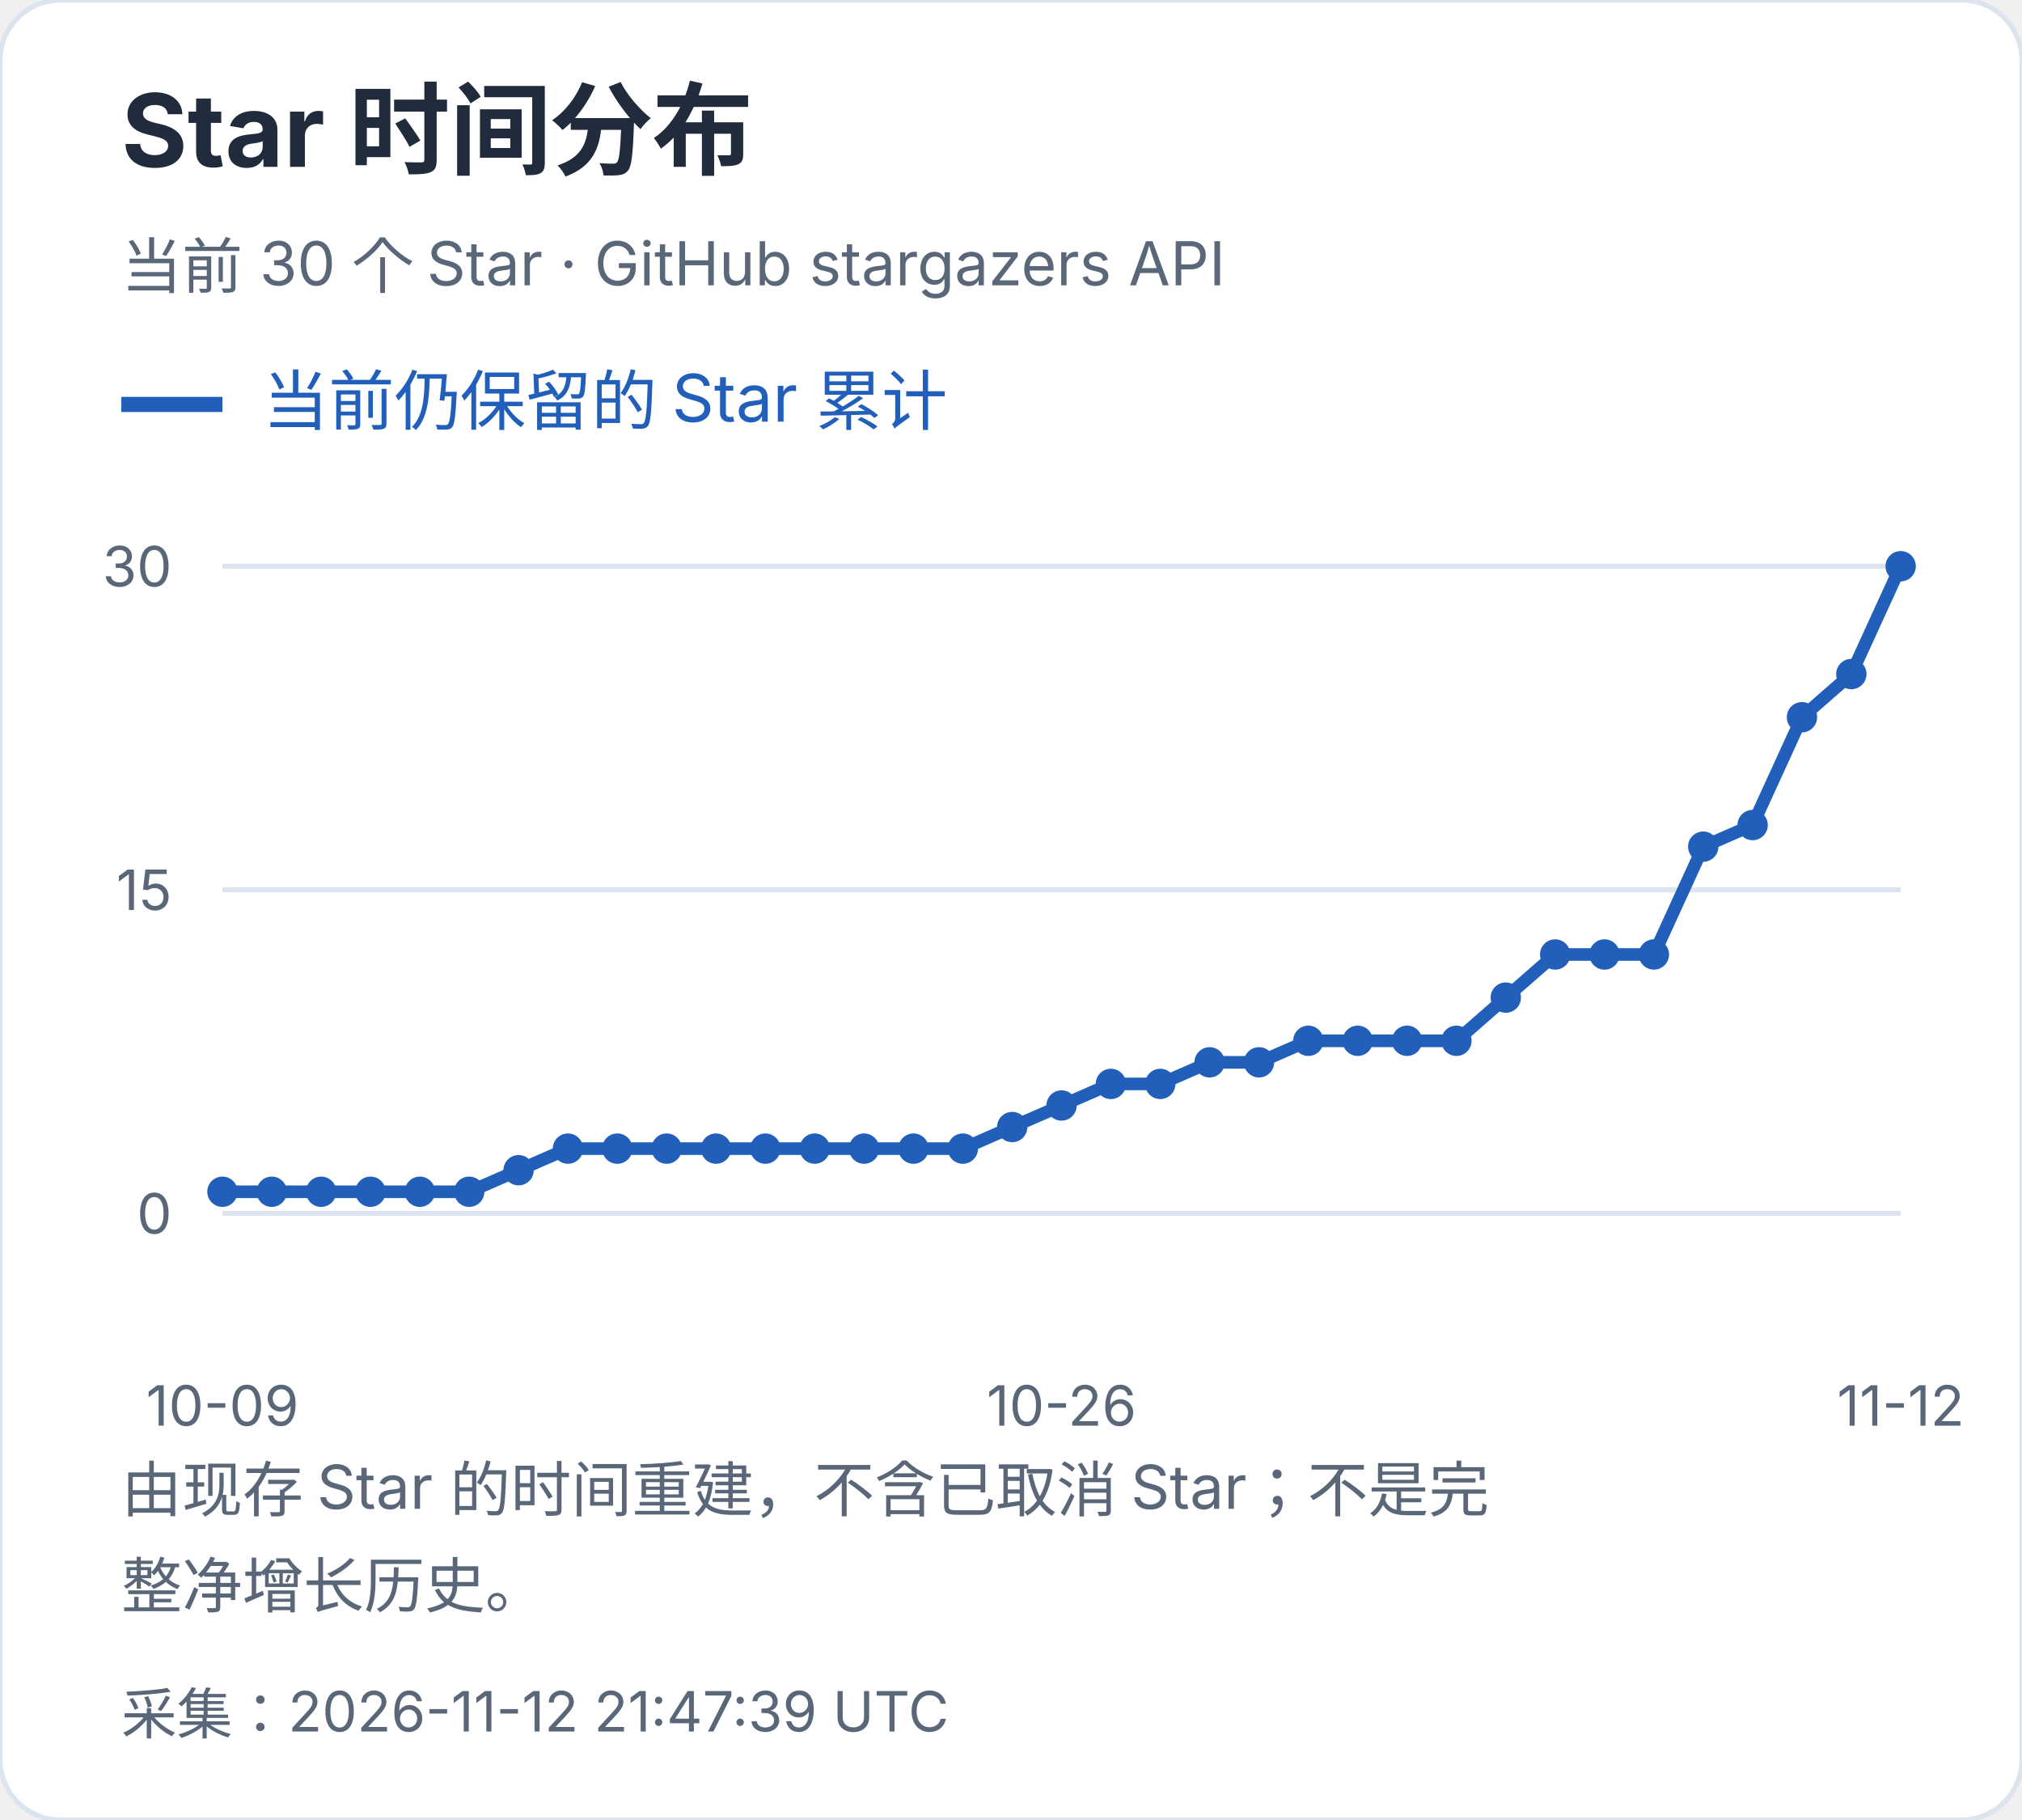
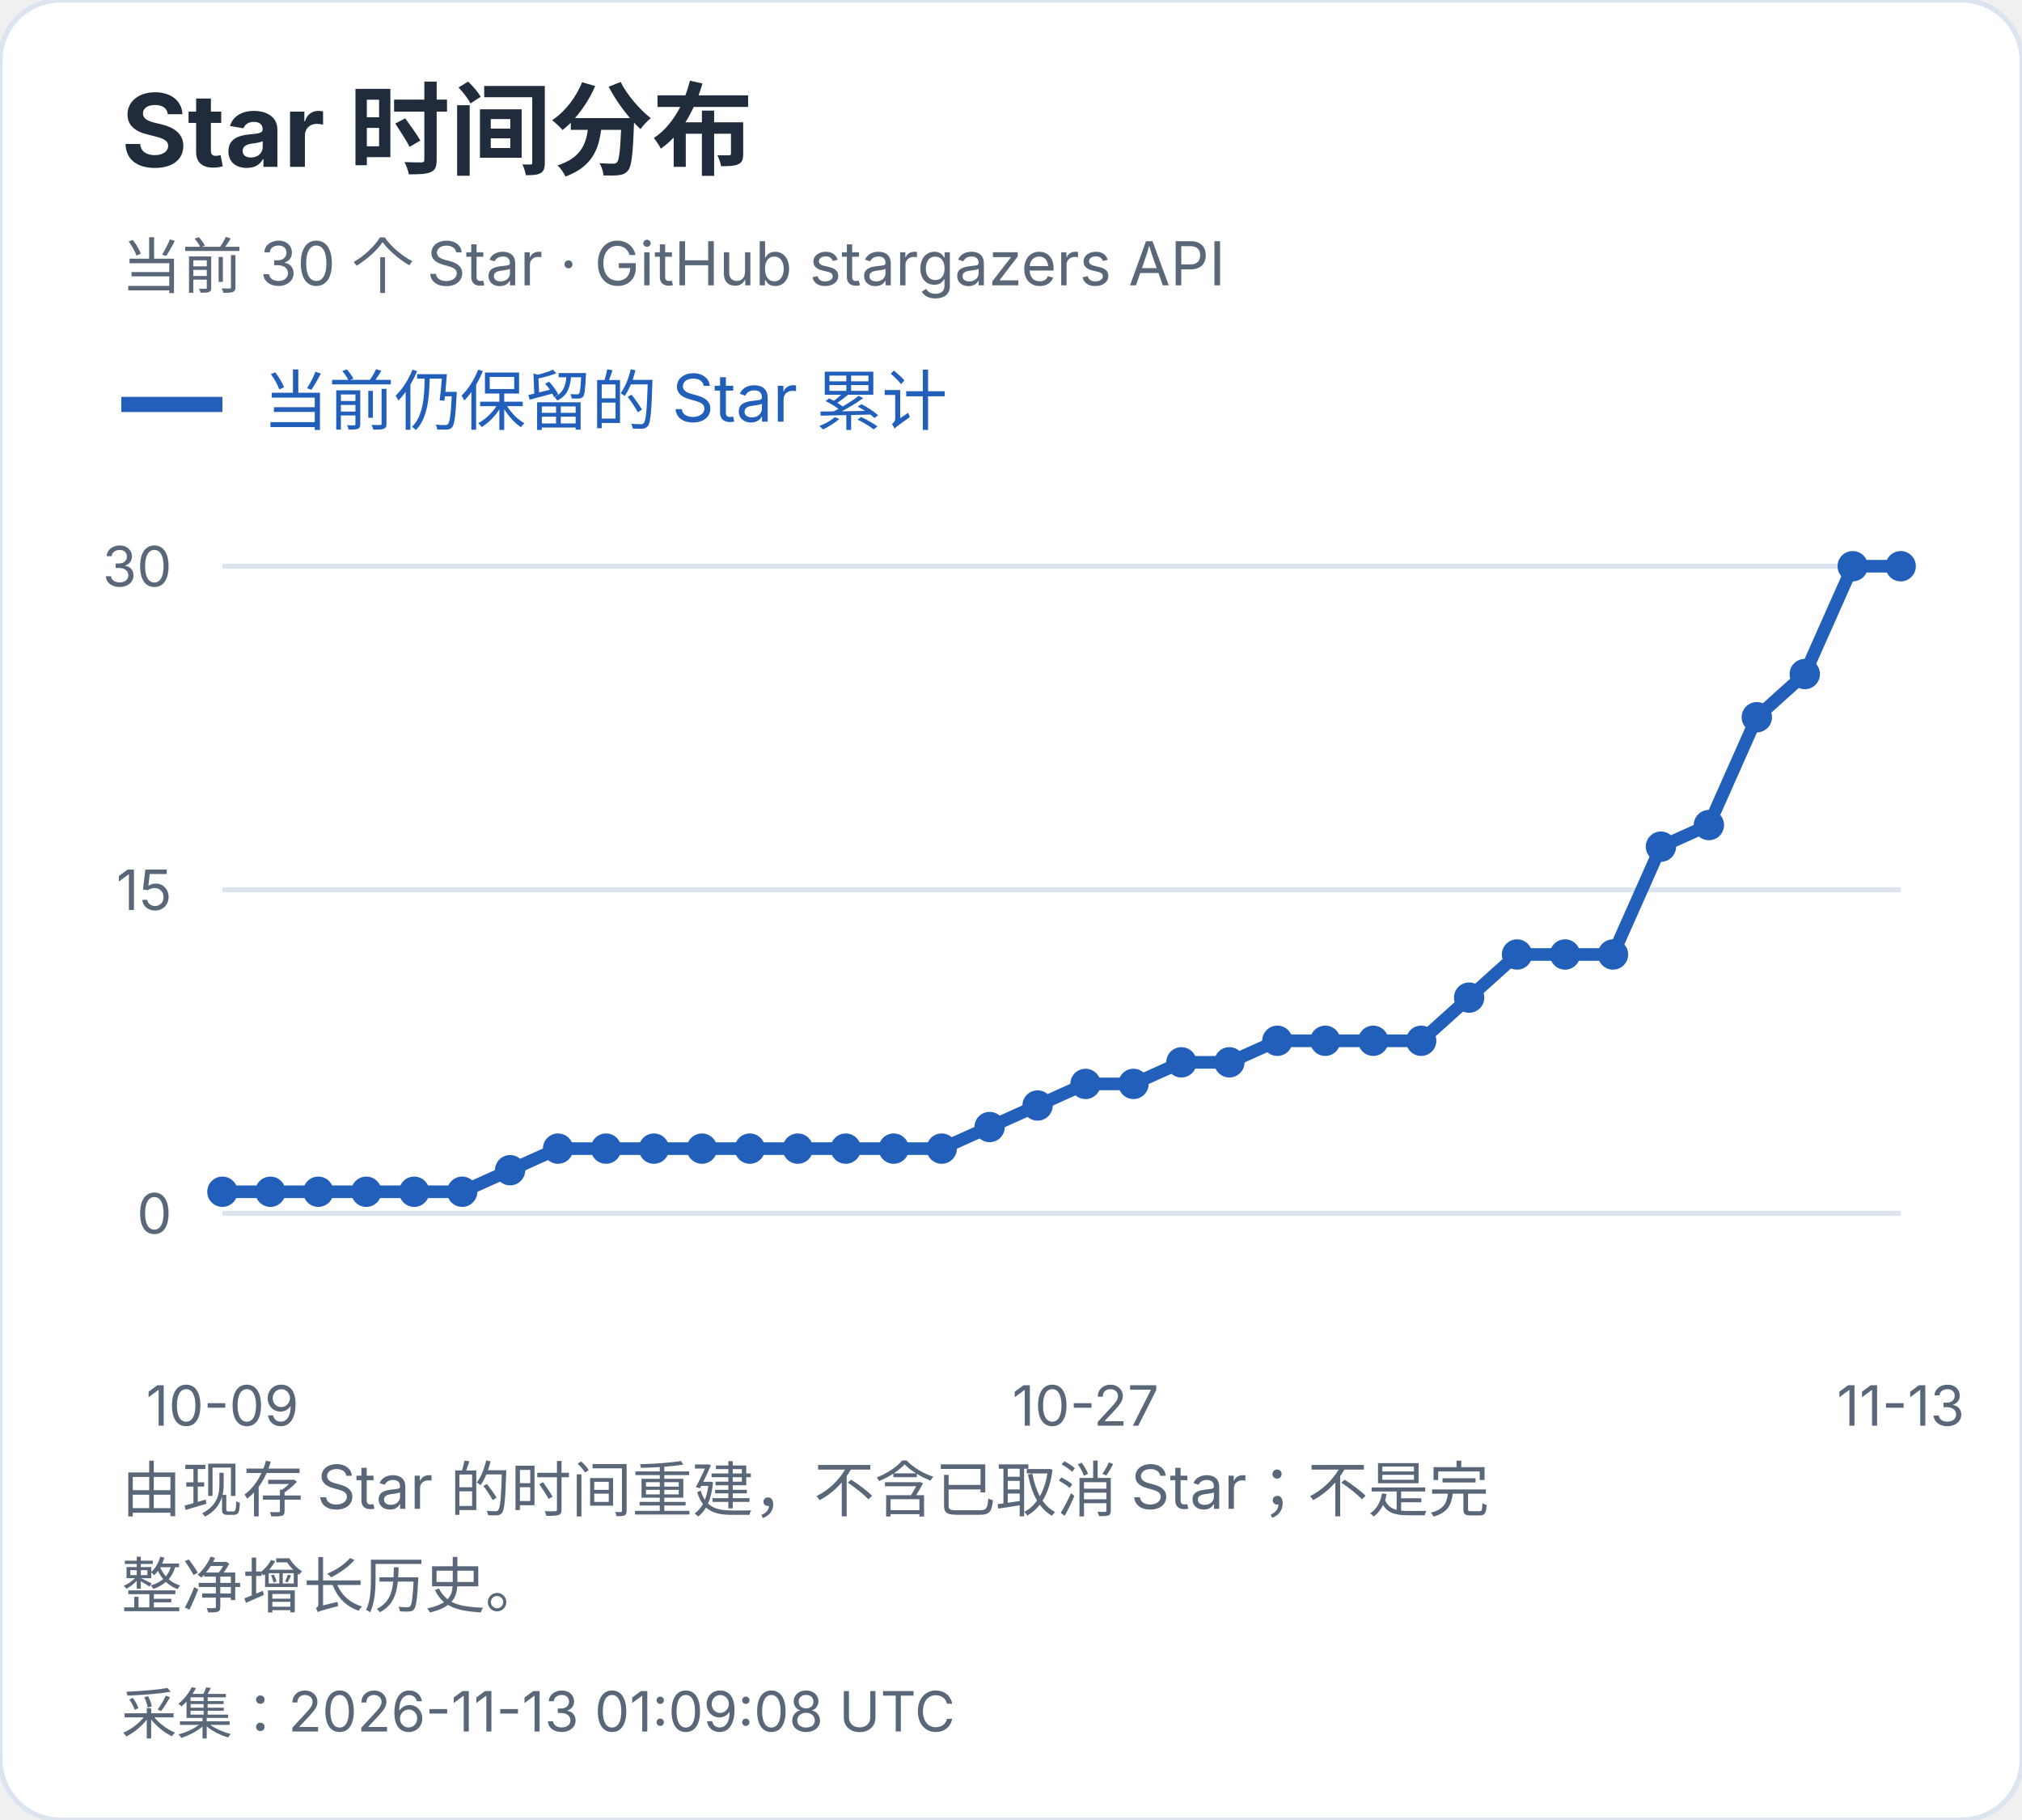
<svg xmlns="http://www.w3.org/2000/svg" width="400" height="360" viewBox="0 0 400 360" role="img" aria-label="Star 时间分布">
  <style>text{font-family:-apple-system,BlinkMacSystemFont,"Segoe UI","PingFang SC","Microsoft YaHei",sans-serif;font-variant-numeric:tabular-nums}</style>
  <rect width="400" height="360" rx="12" fill="white" stroke="#dce4ef" />
  <text x="24" y="33" font-size="20" fill="#202b3c" font-weight="650" text-anchor="start">Star 时间分布</text>
  <text x="24" y="57" font-size="12" fill="#596779" font-weight="400" text-anchor="start">当前 30 个 Star · GitHub stargazers API</text>
  <path d="M24 80h20" stroke="#215fbb" stroke-width="3" />
  <text x="52" y="84" font-size="13" fill="#215fbb" font-weight="400" text-anchor="start">当前仍保留的 Star 累计</text>
  <path d="M44 240.0H376" stroke="#dce4ef" />
  <text x="34" y="244.0" font-size="11" fill="#596779" font-weight="400" text-anchor="end">0</text>
  <path d="M44 176.0H376" stroke="#dce4ef" />
  <text x="34" y="180.0" font-size="11" fill="#596779" font-weight="400" text-anchor="end">15</text>
  <path d="M44 112.0H376" stroke="#dce4ef" />
  <text x="34" y="116.0" font-size="11" fill="#596779" font-weight="400" text-anchor="end">30</text>
  <circle cx="44.00" cy="235.73" r="3" fill="#215fbb" />
-   <circle cx="53.76" cy="235.73" r="3" fill="#215fbb" />
-   <circle cx="63.53" cy="235.73" r="3" fill="#215fbb" />
-   <circle cx="73.29" cy="235.73" r="3" fill="#215fbb" />
-   <circle cx="83.06" cy="235.73" r="3" fill="#215fbb" />
-   <circle cx="92.82" cy="235.73" r="3" fill="#215fbb" />
-   <circle cx="102.59" cy="231.47" r="3" fill="#215fbb" />
-   <circle cx="112.35" cy="227.20" r="3" fill="#215fbb" />
-   <circle cx="122.12" cy="227.20" r="3" fill="#215fbb" />
-   <circle cx="131.88" cy="227.20" r="3" fill="#215fbb" />
-   <circle cx="141.65" cy="227.20" r="3" fill="#215fbb" />
-   <circle cx="151.41" cy="227.20" r="3" fill="#215fbb" />
-   <circle cx="161.18" cy="227.20" r="3" fill="#215fbb" />
-   <circle cx="170.94" cy="227.20" r="3" fill="#215fbb" />
-   <circle cx="180.71" cy="227.20" r="3" fill="#215fbb" />
-   <circle cx="190.47" cy="227.20" r="3" fill="#215fbb" />
-   <circle cx="200.24" cy="222.93" r="3" fill="#215fbb" />
-   <circle cx="210.00" cy="218.67" r="3" fill="#215fbb" />
-   <circle cx="219.76" cy="214.40" r="3" fill="#215fbb" />
-   <circle cx="229.53" cy="214.40" r="3" fill="#215fbb" />
-   <circle cx="239.29" cy="210.13" r="3" fill="#215fbb" />
-   <circle cx="249.06" cy="210.13" r="3" fill="#215fbb" />
-   <circle cx="258.82" cy="205.87" r="3" fill="#215fbb" />
-   <circle cx="268.59" cy="205.87" r="3" fill="#215fbb" />
-   <circle cx="278.35" cy="205.87" r="3" fill="#215fbb" />
-   <circle cx="288.12" cy="205.87" r="3" fill="#215fbb" />
-   <circle cx="297.88" cy="197.33" r="3" fill="#215fbb" />
-   <circle cx="307.65" cy="188.80" r="3" fill="#215fbb" />
-   <circle cx="317.41" cy="188.80" r="3" fill="#215fbb" />
-   <circle cx="327.18" cy="188.80" r="3" fill="#215fbb" />
-   <circle cx="336.94" cy="167.47" r="3" fill="#215fbb" />
-   <circle cx="346.71" cy="163.20" r="3" fill="#215fbb" />
-   <circle cx="356.47" cy="141.87" r="3" fill="#215fbb" />
-   <circle cx="366.24" cy="133.33" r="3" fill="#215fbb" />
+   <circle cx="53.49" cy="235.73" r="3" fill="#215fbb" />
+   <circle cx="62.97" cy="235.73" r="3" fill="#215fbb" />
+   <circle cx="72.46" cy="235.73" r="3" fill="#215fbb" />
+   <circle cx="81.94" cy="235.73" r="3" fill="#215fbb" />
+   <circle cx="91.43" cy="235.73" r="3" fill="#215fbb" />
+   <circle cx="100.91" cy="231.47" r="3" fill="#215fbb" />
+   <circle cx="110.40" cy="227.20" r="3" fill="#215fbb" />
+   <circle cx="119.89" cy="227.20" r="3" fill="#215fbb" />
+   <circle cx="129.37" cy="227.20" r="3" fill="#215fbb" />
+   <circle cx="138.86" cy="227.20" r="3" fill="#215fbb" />
+   <circle cx="148.34" cy="227.20" r="3" fill="#215fbb" />
+   <circle cx="157.83" cy="227.20" r="3" fill="#215fbb" />
+   <circle cx="167.31" cy="227.20" r="3" fill="#215fbb" />
+   <circle cx="176.80" cy="227.20" r="3" fill="#215fbb" />
+   <circle cx="186.29" cy="227.20" r="3" fill="#215fbb" />
+   <circle cx="195.77" cy="222.93" r="3" fill="#215fbb" />
+   <circle cx="205.26" cy="218.67" r="3" fill="#215fbb" />
+   <circle cx="214.74" cy="214.40" r="3" fill="#215fbb" />
+   <circle cx="224.23" cy="214.40" r="3" fill="#215fbb" />
+   <circle cx="233.71" cy="210.13" r="3" fill="#215fbb" />
+   <circle cx="243.20" cy="210.13" r="3" fill="#215fbb" />
+   <circle cx="252.69" cy="205.87" r="3" fill="#215fbb" />
+   <circle cx="262.17" cy="205.87" r="3" fill="#215fbb" />
+   <circle cx="271.66" cy="205.87" r="3" fill="#215fbb" />
+   <circle cx="281.14" cy="205.87" r="3" fill="#215fbb" />
+   <circle cx="290.63" cy="197.33" r="3" fill="#215fbb" />
+   <circle cx="300.11" cy="188.80" r="3" fill="#215fbb" />
+   <circle cx="309.60" cy="188.80" r="3" fill="#215fbb" />
+   <circle cx="319.09" cy="188.80" r="3" fill="#215fbb" />
+   <circle cx="328.57" cy="167.47" r="3" fill="#215fbb" />
+   <circle cx="338.06" cy="163.20" r="3" fill="#215fbb" />
+   <circle cx="347.54" cy="141.87" r="3" fill="#215fbb" />
+   <circle cx="357.03" cy="133.33" r="3" fill="#215fbb" />
+   <circle cx="366.51" cy="112.00" r="3" fill="#215fbb" />
  <circle cx="376.00" cy="112.00" r="3" fill="#215fbb" />
-   <polyline points="44.00,235.73 53.76,235.73 63.53,235.73 73.29,235.73 83.06,235.73 92.82,235.73 102.59,231.47 112.35,227.20 122.12,227.20 131.88,227.20 141.65,227.20 151.41,227.20 161.18,227.20 170.94,227.20 180.71,227.20 190.47,227.20 200.24,222.93 210.00,218.67 219.76,214.40 229.53,214.40 239.29,210.13 249.06,210.13 258.82,205.87 268.59,205.87 278.35,205.87 288.12,205.87 297.88,197.33 307.65,188.80 317.41,188.80 327.18,188.80 336.94,167.47 346.71,163.20 356.47,141.87 366.24,133.33 376.00,112.00" fill="none" stroke="#215fbb" stroke-width="2.5" />
+   <polyline points="44.00,235.73 53.49,235.73 62.97,235.73 72.46,235.73 81.94,235.73 91.43,235.73 100.91,231.47 110.40,227.20 119.89,227.20 129.37,227.20 138.86,227.20 148.34,227.20 157.83,227.20 167.31,227.20 176.80,227.20 186.29,227.20 195.77,222.93 205.26,218.67 214.74,214.40 224.23,214.40 233.71,210.13 243.20,210.13 252.69,205.87 262.17,205.87 271.66,205.87 281.14,205.87 290.63,197.33 300.11,188.80 309.60,188.80 319.09,188.80 328.57,167.47 338.06,163.20 347.54,141.87 357.03,133.33 366.51,112.00 376.00,112.00" fill="none" stroke="#215fbb" stroke-width="2.5" />
  <text x="44.0" y="282" font-size="11" fill="#596779" font-weight="400" text-anchor="middle">10-09</text>
-   <text x="210.0" y="282" font-size="11" fill="#596779" font-weight="400" text-anchor="middle">10-26</text>
-   <text x="376.0" y="282" font-size="11" fill="#596779" font-weight="400" text-anchor="middle">11-12</text>
+   <text x="214.743" y="282" font-size="11" fill="#596779" font-weight="400" text-anchor="middle">10-27</text>
+   <text x="376.0" y="282" font-size="11" fill="#596779" font-weight="400" text-anchor="middle">11-13</text>
  <text x="24" y="299" font-size="12" fill="#596779" font-weight="400" text-anchor="start">由现存 Star 的时间重建，不含已取消 Star；不是完</text>
  <text x="24" y="318" font-size="12" fill="#596779" font-weight="400" text-anchor="start">整净增长历史。</text>
-   <text x="24" y="343" font-size="11" fill="#596779" font-weight="400" text-anchor="start">采集：2026-11-12 21:47:39 UTC</text>
+   <text x="24" y="343" font-size="11" fill="#596779" font-weight="400" text-anchor="start">采集：2026-11-13 01:09:08 UTC</text>
</svg>
